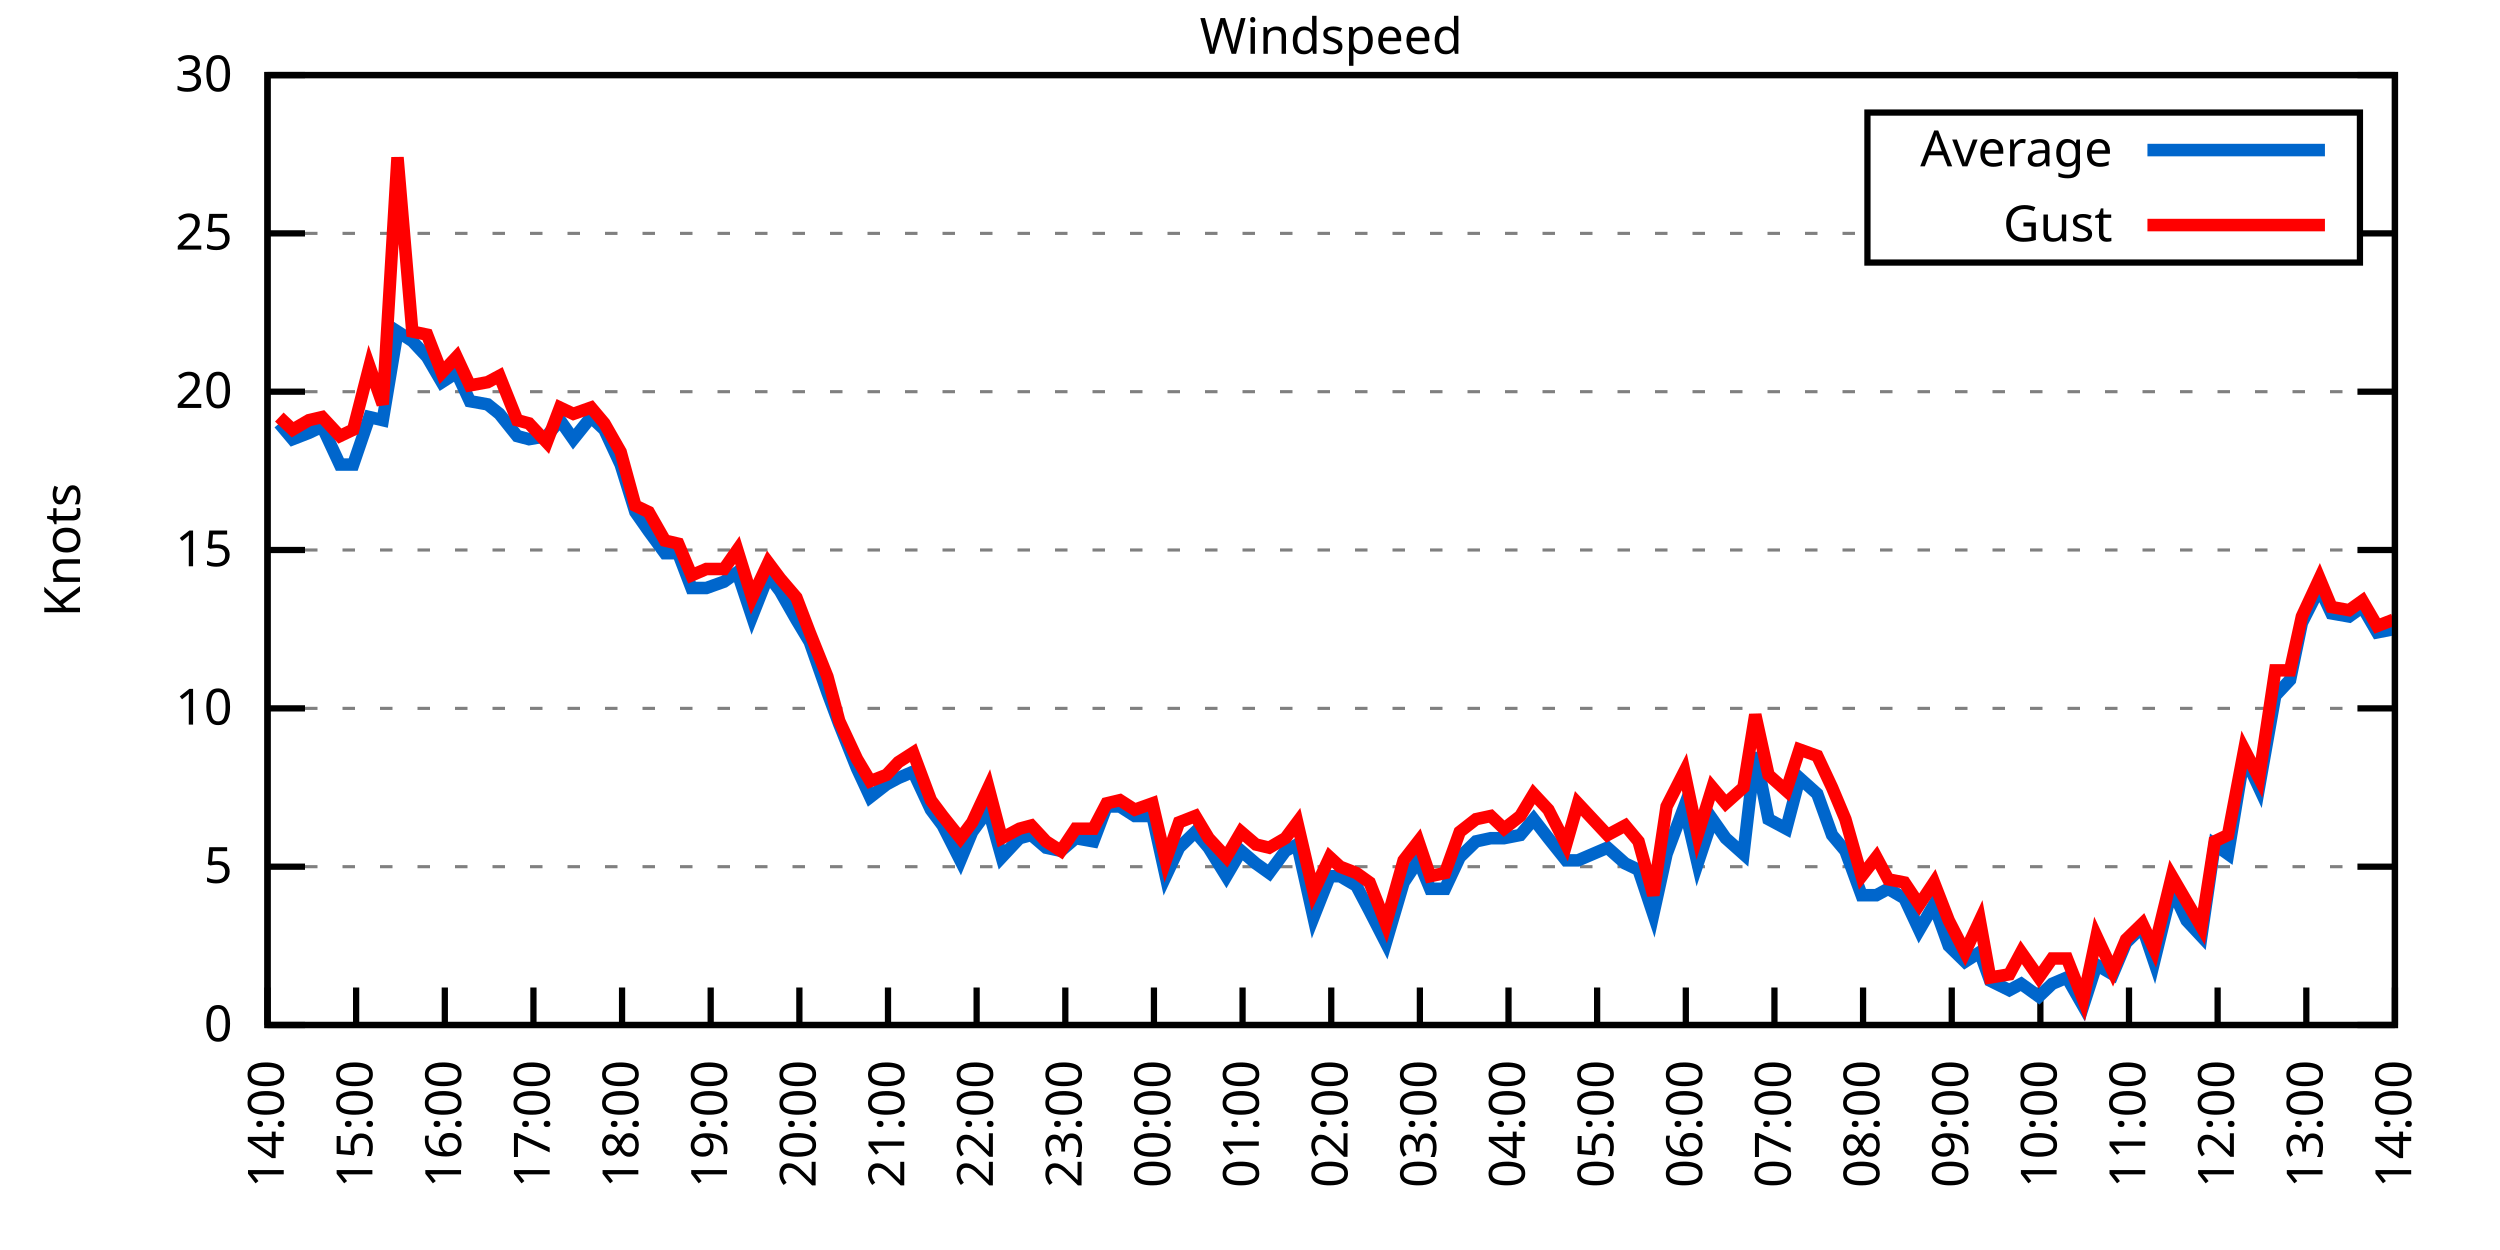
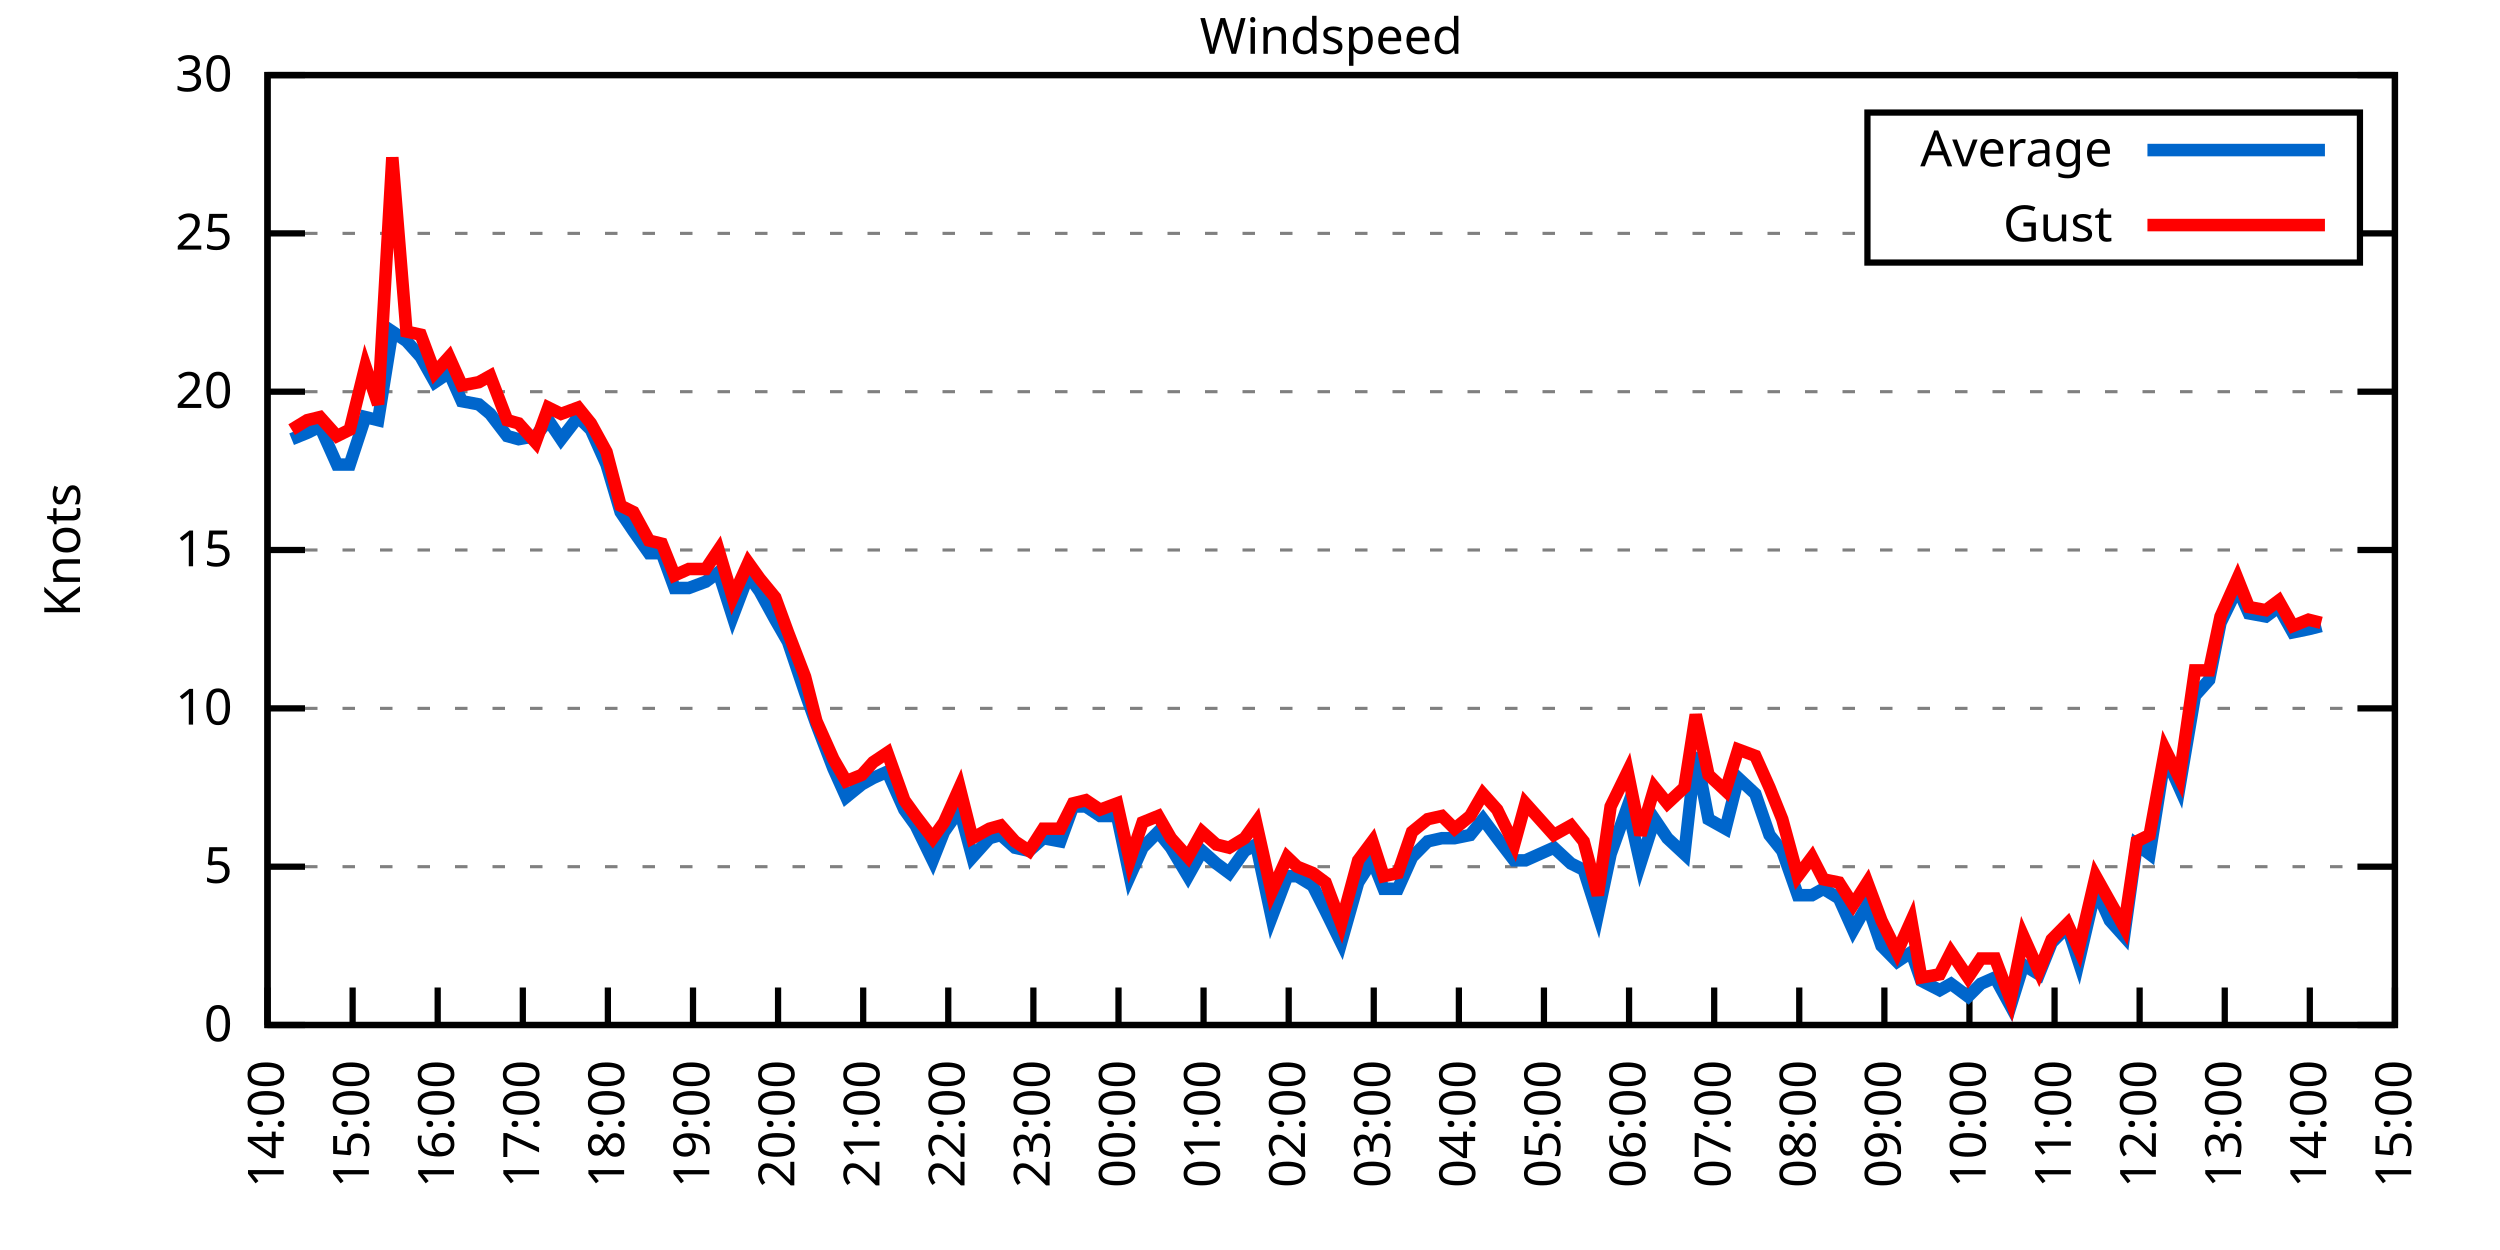
<svg xmlns="http://www.w3.org/2000/svg" xmlns:xlink="http://www.w3.org/1999/xlink" width="400" height="200" viewBox="0 0 400 200">
  <g id="gnuplot_canvas">
    <rect x="0" y="0" width="400" height="200" fill="none" />
    <defs>
      <circle id="gpDot" r="0.5" stroke-width="0.5" stroke="currentColor" />
      <path id="gpPt0" stroke-width="0.333" stroke="currentColor" d="M-1,0 h2 M0,-1 v2" />
      <path id="gpPt1" stroke-width="0.333" stroke="currentColor" d="M-1,-1 L1,1 M1,-1 L-1,1" />
      <path id="gpPt2" stroke-width="0.333" stroke="currentColor" d="M-1,0 L1,0 M0,-1 L0,1 M-1,-1 L1,1 M-1,1 L1,-1" />
      <rect id="gpPt3" stroke-width="0.333" stroke="currentColor" x="-1" y="-1" width="2" height="2" />
      <rect id="gpPt4" stroke-width="0.333" stroke="currentColor" fill="currentColor" x="-1" y="-1" width="2" height="2" />
      <circle id="gpPt5" stroke-width="0.333" stroke="currentColor" cx="0" cy="0" r="1" />
      <use xlink:href="#gpPt5" id="gpPt6" fill="currentColor" stroke="none" />
      <path id="gpPt7" stroke-width="0.333" stroke="currentColor" d="M0,-1.33 L-1.33,0.67 L1.33,0.67 z" />
      <use xlink:href="#gpPt7" id="gpPt8" fill="currentColor" stroke="none" />
      <use xlink:href="#gpPt7" id="gpPt9" stroke="currentColor" transform="rotate(180)" />
      <use xlink:href="#gpPt9" id="gpPt10" fill="currentColor" stroke="none" />
      <use xlink:href="#gpPt3" id="gpPt11" stroke="currentColor" transform="rotate(45)" />
      <use xlink:href="#gpPt11" id="gpPt12" fill="currentColor" stroke="none" />
      <path id="gpPt13" stroke-width="0.333" stroke="currentColor" d="M0,1.330 L1.265,0.411 L0.782,-1.067 L-0.782,-1.076 L-1.265,0.411 z" />
      <use xlink:href="#gpPt13" id="gpPt14" fill="currentColor" stroke="none" />
      <filter id="textbox" filterUnits="objectBoundingBox" x="0" y="0" height="1" width="1">
        <feFlood flood-color="white" flood-opacity="1" result="bgnd" />
        <feComposite in="SourceGraphic" in2="bgnd" operator="atop" />
      </filter>
      <filter id="greybox" filterUnits="objectBoundingBox" x="0" y="0" height="1" width="1">
        <feFlood flood-color="lightgrey" flood-opacity="1" result="grey" />
        <feComposite in="SourceGraphic" in2="grey" operator="atop" />
      </filter>
    </defs>
    <g fill="none" color="white" stroke="currentColor" stroke-width="1.00" stroke-linecap="butt" stroke-linejoin="miter">
</g>
    <g fill="none" color="black" stroke="currentColor" stroke-width="1.00" stroke-linecap="butt" stroke-linejoin="miter">
      <g stroke="none" shape-rendering="crispEdges">
        <polygon fill="rgb(255, 255, 255)" points="42.80,164.00 383.18,164.00 383.18,12.02 42.80,12.02 " />
      </g>
    </g>
    <g fill="none" color="black" stroke="currentColor" stroke-width="1.00" stroke-linecap="butt" stroke-linejoin="miter">
</g>
    <g fill="none" color="black" stroke="black" stroke-width="0.50" stroke-linecap="butt" stroke-linejoin="miter">
</g>
    <g fill="none" color="gray" stroke="currentColor" stroke-width="0.50" stroke-linecap="butt" stroke-linejoin="miter">
      <path stroke="gray" stroke-dasharray="2,4" class="gridline" d="M42.80,164.00 L383.19,164.00  " />
    </g>
    <g fill="none" color="gray" stroke="gray" stroke-width="1.00" stroke-linecap="butt" stroke-linejoin="miter">
</g>
    <g fill="none" color="black" stroke="currentColor" stroke-width="1.00" stroke-linecap="butt" stroke-linejoin="miter">
      <path stroke="black" d="M42.80,164.00 L48.80,164.00 M383.19,164.00 L377.19,164.00  " />
      <g transform="translate(37.20,166.60)" stroke="none" fill="black" font-family="Sans" font-size="8.00" text-anchor="end">
        <text>
          <tspan font-family="Sans"> 0</tspan>
        </text>
      </g>
    </g>
    <g fill="none" color="black" stroke="currentColor" stroke-width="1.00" stroke-linecap="butt" stroke-linejoin="miter">
</g>
    <g fill="none" color="black" stroke="black" stroke-width="0.50" stroke-linecap="butt" stroke-linejoin="miter">
</g>
    <g fill="none" color="gray" stroke="currentColor" stroke-width="0.50" stroke-linecap="butt" stroke-linejoin="miter">
      <path stroke="gray" stroke-dasharray="2,4" class="gridline" d="M42.80,138.67 L383.19,138.67  " />
    </g>
    <g fill="none" color="gray" stroke="gray" stroke-width="1.00" stroke-linecap="butt" stroke-linejoin="miter">
</g>
    <g fill="none" color="black" stroke="currentColor" stroke-width="1.00" stroke-linecap="butt" stroke-linejoin="miter">
      <path stroke="black" d="M42.80,138.67 L48.80,138.67 M383.19,138.67 L377.19,138.67  " />
      <g transform="translate(37.20,141.27)" stroke="none" fill="black" font-family="Sans" font-size="8.00" text-anchor="end">
        <text>
          <tspan font-family="Sans"> 5</tspan>
        </text>
      </g>
    </g>
    <g fill="none" color="black" stroke="currentColor" stroke-width="1.00" stroke-linecap="butt" stroke-linejoin="miter">
</g>
    <g fill="none" color="black" stroke="black" stroke-width="0.50" stroke-linecap="butt" stroke-linejoin="miter">
</g>
    <g fill="none" color="gray" stroke="currentColor" stroke-width="0.50" stroke-linecap="butt" stroke-linejoin="miter">
      <path stroke="gray" stroke-dasharray="2,4" class="gridline" d="M42.80,113.34 L383.19,113.34  " />
    </g>
    <g fill="none" color="gray" stroke="gray" stroke-width="1.00" stroke-linecap="butt" stroke-linejoin="miter">
</g>
    <g fill="none" color="black" stroke="currentColor" stroke-width="1.00" stroke-linecap="butt" stroke-linejoin="miter">
      <path stroke="black" d="M42.80,113.34 L48.80,113.34 M383.19,113.34 L377.19,113.34  " />
      <g transform="translate(37.20,115.94)" stroke="none" fill="black" font-family="Sans" font-size="8.00" text-anchor="end">
        <text>
          <tspan font-family="Sans"> 10</tspan>
        </text>
      </g>
    </g>
    <g fill="none" color="black" stroke="currentColor" stroke-width="1.00" stroke-linecap="butt" stroke-linejoin="miter">
</g>
    <g fill="none" color="black" stroke="black" stroke-width="0.50" stroke-linecap="butt" stroke-linejoin="miter">
</g>
    <g fill="none" color="gray" stroke="currentColor" stroke-width="0.50" stroke-linecap="butt" stroke-linejoin="miter">
      <path stroke="gray" stroke-dasharray="2,4" class="gridline" d="M42.80,88.00 L383.19,88.00  " />
    </g>
    <g fill="none" color="gray" stroke="gray" stroke-width="1.00" stroke-linecap="butt" stroke-linejoin="miter">
</g>
    <g fill="none" color="black" stroke="currentColor" stroke-width="1.00" stroke-linecap="butt" stroke-linejoin="miter">
      <path stroke="black" d="M42.80,88.00 L48.80,88.00 M383.19,88.00 L377.19,88.00  " />
      <g transform="translate(37.20,90.60)" stroke="none" fill="black" font-family="Sans" font-size="8.00" text-anchor="end">
        <text>
          <tspan font-family="Sans"> 15</tspan>
        </text>
      </g>
    </g>
    <g fill="none" color="black" stroke="currentColor" stroke-width="1.00" stroke-linecap="butt" stroke-linejoin="miter">
</g>
    <g fill="none" color="black" stroke="black" stroke-width="0.50" stroke-linecap="butt" stroke-linejoin="miter">
</g>
    <g fill="none" color="gray" stroke="currentColor" stroke-width="0.50" stroke-linecap="butt" stroke-linejoin="miter">
      <path stroke="gray" stroke-dasharray="2,4" class="gridline" d="M42.80,62.67 L383.19,62.67  " />
    </g>
    <g fill="none" color="gray" stroke="gray" stroke-width="1.00" stroke-linecap="butt" stroke-linejoin="miter">
</g>
    <g fill="none" color="black" stroke="currentColor" stroke-width="1.00" stroke-linecap="butt" stroke-linejoin="miter">
      <path stroke="black" d="M42.80,62.67 L48.80,62.67 M383.19,62.67 L377.19,62.67  " />
      <g transform="translate(37.20,65.27)" stroke="none" fill="black" font-family="Sans" font-size="8.00" text-anchor="end">
        <text>
          <tspan font-family="Sans"> 20</tspan>
        </text>
      </g>
    </g>
    <g fill="none" color="black" stroke="currentColor" stroke-width="1.00" stroke-linecap="butt" stroke-linejoin="miter">
</g>
    <g fill="none" color="black" stroke="black" stroke-width="0.50" stroke-linecap="butt" stroke-linejoin="miter">
</g>
    <g fill="none" color="gray" stroke="currentColor" stroke-width="0.50" stroke-linecap="butt" stroke-linejoin="miter">
      <path stroke="gray" stroke-dasharray="2,4" class="gridline" d="M42.80,37.34 L298.79,37.34 M377.59,37.34 L383.19,37.34  " />
    </g>
    <g fill="none" color="gray" stroke="gray" stroke-width="1.00" stroke-linecap="butt" stroke-linejoin="miter">
</g>
    <g fill="none" color="black" stroke="currentColor" stroke-width="1.00" stroke-linecap="butt" stroke-linejoin="miter">
      <path stroke="black" d="M42.80,37.34 L48.80,37.34 M383.19,37.34 L377.19,37.34  " />
      <g transform="translate(37.20,39.94)" stroke="none" fill="black" font-family="Sans" font-size="8.00" text-anchor="end">
        <text>
          <tspan font-family="Sans"> 25</tspan>
        </text>
      </g>
    </g>
    <g fill="none" color="black" stroke="currentColor" stroke-width="1.00" stroke-linecap="butt" stroke-linejoin="miter">
</g>
    <g fill="none" color="black" stroke="black" stroke-width="0.50" stroke-linecap="butt" stroke-linejoin="miter">
</g>
    <g fill="none" color="gray" stroke="currentColor" stroke-width="0.50" stroke-linecap="butt" stroke-linejoin="miter">
      <path stroke="gray" stroke-dasharray="2,4" class="gridline" d="M42.80,12.01 L383.19,12.01  " />
    </g>
    <g fill="none" color="gray" stroke="gray" stroke-width="1.00" stroke-linecap="butt" stroke-linejoin="miter">
</g>
    <g fill="none" color="black" stroke="currentColor" stroke-width="1.00" stroke-linecap="butt" stroke-linejoin="miter">
      <path stroke="black" d="M42.80,12.01 L48.80,12.01 M383.19,12.01 L377.19,12.01  " />
      <g transform="translate(37.20,14.61)" stroke="none" fill="black" font-family="Sans" font-size="8.00" text-anchor="end">
        <text>
          <tspan font-family="Sans"> 30</tspan>
        </text>
      </g>
    </g>
    <g fill="none" color="black" stroke="currentColor" stroke-width="1.00" stroke-linecap="butt" stroke-linejoin="miter">
      <path stroke="black" d="M42.80,164.00 L42.80,158.00  " />
      <g transform="translate(45.40,169.60) rotate(270.00)" stroke="none" fill="black" font-family="Sans" font-size="8.00" text-anchor="end">
        <text>
          <tspan font-family="Sans">14:00</tspan>
        </text>
      </g>
    </g>
    <g fill="none" color="black" stroke="currentColor" stroke-width="1.00" stroke-linecap="butt" stroke-linejoin="miter">
-       <path stroke="black" d="M56.98,164.00 L56.98,158.00  " />
-       <g transform="translate(59.58,169.60) rotate(270.00)" stroke="none" fill="black" font-family="Sans" font-size="8.00" text-anchor="end">
+       <path stroke="black" d="M56.42,164.00 L56.42,158.00  " />
+       <g transform="translate(59.02,169.60) rotate(270.00)" stroke="none" fill="black" font-family="Sans" font-size="8.00" text-anchor="end">
        <text>
          <tspan font-family="Sans">15:00</tspan>
        </text>
      </g>
    </g>
    <g fill="none" color="black" stroke="currentColor" stroke-width="1.00" stroke-linecap="butt" stroke-linejoin="miter">
-       <path stroke="black" d="M71.17,164.00 L71.17,158.00  " />
-       <g transform="translate(73.77,169.60) rotate(270.00)" stroke="none" fill="black" font-family="Sans" font-size="8.00" text-anchor="end">
+       <path stroke="black" d="M70.03,164.00 L70.03,158.00  " />
+       <g transform="translate(72.63,169.60) rotate(270.00)" stroke="none" fill="black" font-family="Sans" font-size="8.00" text-anchor="end">
        <text>
          <tspan font-family="Sans">16:00</tspan>
        </text>
      </g>
    </g>
    <g fill="none" color="black" stroke="currentColor" stroke-width="1.00" stroke-linecap="butt" stroke-linejoin="miter">
-       <path stroke="black" d="M85.35,164.00 L85.35,158.00  " />
-       <g transform="translate(87.95,169.60) rotate(270.00)" stroke="none" fill="black" font-family="Sans" font-size="8.00" text-anchor="end">
+       <path stroke="black" d="M83.65,164.00 L83.65,158.00  " />
+       <g transform="translate(86.25,169.60) rotate(270.00)" stroke="none" fill="black" font-family="Sans" font-size="8.00" text-anchor="end">
        <text>
          <tspan font-family="Sans">17:00</tspan>
        </text>
      </g>
    </g>
    <g fill="none" color="black" stroke="currentColor" stroke-width="1.00" stroke-linecap="butt" stroke-linejoin="miter">
-       <path stroke="black" d="M99.53,164.00 L99.53,158.00  " />
-       <g transform="translate(102.13,169.60) rotate(270.00)" stroke="none" fill="black" font-family="Sans" font-size="8.00" text-anchor="end">
+       <path stroke="black" d="M97.26,164.00 L97.26,158.00  " />
+       <g transform="translate(99.86,169.60) rotate(270.00)" stroke="none" fill="black" font-family="Sans" font-size="8.00" text-anchor="end">
        <text>
          <tspan font-family="Sans">18:00</tspan>
        </text>
      </g>
    </g>
    <g fill="none" color="black" stroke="currentColor" stroke-width="1.00" stroke-linecap="butt" stroke-linejoin="miter">
-       <path stroke="black" d="M113.71,164.00 L113.71,158.00  " />
-       <g transform="translate(116.31,169.60) rotate(270.00)" stroke="none" fill="black" font-family="Sans" font-size="8.00" text-anchor="end">
+       <path stroke="black" d="M110.88,164.00 L110.88,158.00  " />
+       <g transform="translate(113.48,169.60) rotate(270.00)" stroke="none" fill="black" font-family="Sans" font-size="8.00" text-anchor="end">
        <text>
          <tspan font-family="Sans">19:00</tspan>
        </text>
      </g>
    </g>
    <g fill="none" color="black" stroke="currentColor" stroke-width="1.00" stroke-linecap="butt" stroke-linejoin="miter">
-       <path stroke="black" d="M127.90,164.00 L127.90,158.00  " />
-       <g transform="translate(130.50,169.60) rotate(270.00)" stroke="none" fill="black" font-family="Sans" font-size="8.00" text-anchor="end">
+       <path stroke="black" d="M124.49,164.00 L124.49,158.00  " />
+       <g transform="translate(127.09,169.60) rotate(270.00)" stroke="none" fill="black" font-family="Sans" font-size="8.00" text-anchor="end">
        <text>
          <tspan font-family="Sans">20:00</tspan>
        </text>
      </g>
    </g>
    <g fill="none" color="black" stroke="currentColor" stroke-width="1.00" stroke-linecap="butt" stroke-linejoin="miter">
-       <path stroke="black" d="M142.08,164.00 L142.08,158.00  " />
-       <g transform="translate(144.68,169.60) rotate(270.00)" stroke="none" fill="black" font-family="Sans" font-size="8.00" text-anchor="end">
+       <path stroke="black" d="M138.11,164.00 L138.11,158.00  " />
+       <g transform="translate(140.71,169.60) rotate(270.00)" stroke="none" fill="black" font-family="Sans" font-size="8.00" text-anchor="end">
        <text>
          <tspan font-family="Sans">21:00</tspan>
        </text>
      </g>
    </g>
    <g fill="none" color="black" stroke="currentColor" stroke-width="1.00" stroke-linecap="butt" stroke-linejoin="miter">
-       <path stroke="black" d="M156.26,164.00 L156.26,158.00  " />
-       <g transform="translate(158.86,169.60) rotate(270.00)" stroke="none" fill="black" font-family="Sans" font-size="8.00" text-anchor="end">
+       <path stroke="black" d="M151.72,164.00 L151.72,158.00  " />
+       <g transform="translate(154.32,169.60) rotate(270.00)" stroke="none" fill="black" font-family="Sans" font-size="8.00" text-anchor="end">
        <text>
          <tspan font-family="Sans">22:00</tspan>
        </text>
      </g>
    </g>
    <g fill="none" color="black" stroke="currentColor" stroke-width="1.00" stroke-linecap="butt" stroke-linejoin="miter">
-       <path stroke="black" d="M170.45,164.00 L170.45,158.00  " />
-       <g transform="translate(173.05,169.60) rotate(270.00)" stroke="none" fill="black" font-family="Sans" font-size="8.00" text-anchor="end">
+       <path stroke="black" d="M165.34,164.00 L165.34,158.00  " />
+       <g transform="translate(167.94,169.60) rotate(270.00)" stroke="none" fill="black" font-family="Sans" font-size="8.00" text-anchor="end">
        <text>
          <tspan font-family="Sans">23:00</tspan>
        </text>
      </g>
    </g>
    <g fill="none" color="black" stroke="currentColor" stroke-width="1.00" stroke-linecap="butt" stroke-linejoin="miter">
-       <path stroke="black" d="M184.63,164.00 L184.63,158.00  " />
-       <g transform="translate(187.23,169.60) rotate(270.00)" stroke="none" fill="black" font-family="Sans" font-size="8.00" text-anchor="end">
+       <path stroke="black" d="M178.96,164.00 L178.96,158.00  " />
+       <g transform="translate(181.56,169.60) rotate(270.00)" stroke="none" fill="black" font-family="Sans" font-size="8.00" text-anchor="end">
        <text>
          <tspan font-family="Sans">00:00</tspan>
        </text>
      </g>
    </g>
    <g fill="none" color="black" stroke="currentColor" stroke-width="1.00" stroke-linecap="butt" stroke-linejoin="miter">
-       <path stroke="black" d="M198.81,164.00 L198.81,158.00  " />
-       <g transform="translate(201.41,169.60) rotate(270.00)" stroke="none" fill="black" font-family="Sans" font-size="8.00" text-anchor="end">
+       <path stroke="black" d="M192.57,164.00 L192.57,158.00  " />
+       <g transform="translate(195.17,169.60) rotate(270.00)" stroke="none" fill="black" font-family="Sans" font-size="8.00" text-anchor="end">
        <text>
          <tspan font-family="Sans">01:00</tspan>
        </text>
      </g>
    </g>
    <g fill="none" color="black" stroke="currentColor" stroke-width="1.00" stroke-linecap="butt" stroke-linejoin="miter">
-       <path stroke="black" d="M213.00,164.00 L213.00,158.00  " />
-       <g transform="translate(215.60,169.60) rotate(270.00)" stroke="none" fill="black" font-family="Sans" font-size="8.00" text-anchor="end">
+       <path stroke="black" d="M206.19,164.00 L206.19,158.00  " />
+       <g transform="translate(208.79,169.60) rotate(270.00)" stroke="none" fill="black" font-family="Sans" font-size="8.00" text-anchor="end">
        <text>
          <tspan font-family="Sans">02:00</tspan>
        </text>
      </g>
    </g>
    <g fill="none" color="black" stroke="currentColor" stroke-width="1.00" stroke-linecap="butt" stroke-linejoin="miter">
-       <path stroke="black" d="M227.18,164.00 L227.18,158.00  " />
-       <g transform="translate(229.78,169.60) rotate(270.00)" stroke="none" fill="black" font-family="Sans" font-size="8.00" text-anchor="end">
+       <path stroke="black" d="M219.80,164.00 L219.80,158.00  " />
+       <g transform="translate(222.40,169.60) rotate(270.00)" stroke="none" fill="black" font-family="Sans" font-size="8.00" text-anchor="end">
        <text>
          <tspan font-family="Sans">03:00</tspan>
        </text>
      </g>
    </g>
    <g fill="none" color="black" stroke="currentColor" stroke-width="1.00" stroke-linecap="butt" stroke-linejoin="miter">
-       <path stroke="black" d="M241.36,164.00 L241.36,158.00  " />
-       <g transform="translate(243.96,169.60) rotate(270.00)" stroke="none" fill="black" font-family="Sans" font-size="8.00" text-anchor="end">
+       <path stroke="black" d="M233.42,164.00 L233.42,158.00  " />
+       <g transform="translate(236.02,169.60) rotate(270.00)" stroke="none" fill="black" font-family="Sans" font-size="8.00" text-anchor="end">
        <text>
          <tspan font-family="Sans">04:00</tspan>
        </text>
      </g>
    </g>
    <g fill="none" color="black" stroke="currentColor" stroke-width="1.00" stroke-linecap="butt" stroke-linejoin="miter">
-       <path stroke="black" d="M255.54,164.00 L255.54,158.00  " />
-       <g transform="translate(258.14,169.60) rotate(270.00)" stroke="none" fill="black" font-family="Sans" font-size="8.00" text-anchor="end">
+       <path stroke="black" d="M247.03,164.00 L247.03,158.00  " />
+       <g transform="translate(249.63,169.60) rotate(270.00)" stroke="none" fill="black" font-family="Sans" font-size="8.00" text-anchor="end">
        <text>
          <tspan font-family="Sans">05:00</tspan>
        </text>
      </g>
    </g>
    <g fill="none" color="black" stroke="currentColor" stroke-width="1.00" stroke-linecap="butt" stroke-linejoin="miter">
-       <path stroke="black" d="M269.73,164.00 L269.73,158.00  " />
-       <g transform="translate(272.33,169.60) rotate(270.00)" stroke="none" fill="black" font-family="Sans" font-size="8.00" text-anchor="end">
+       <path stroke="black" d="M260.65,164.00 L260.65,158.00  " />
+       <g transform="translate(263.25,169.60) rotate(270.00)" stroke="none" fill="black" font-family="Sans" font-size="8.00" text-anchor="end">
        <text>
          <tspan font-family="Sans">06:00</tspan>
        </text>
      </g>
    </g>
    <g fill="none" color="black" stroke="currentColor" stroke-width="1.00" stroke-linecap="butt" stroke-linejoin="miter">
-       <path stroke="black" d="M283.91,164.00 L283.91,158.00  " />
-       <g transform="translate(286.51,169.60) rotate(270.00)" stroke="none" fill="black" font-family="Sans" font-size="8.00" text-anchor="end">
+       <path stroke="black" d="M274.27,164.00 L274.27,158.00  " />
+       <g transform="translate(276.87,169.60) rotate(270.00)" stroke="none" fill="black" font-family="Sans" font-size="8.00" text-anchor="end">
        <text>
          <tspan font-family="Sans">07:00</tspan>
        </text>
      </g>
    </g>
    <g fill="none" color="black" stroke="currentColor" stroke-width="1.00" stroke-linecap="butt" stroke-linejoin="miter">
-       <path stroke="black" d="M298.09,164.00 L298.09,158.00  " />
-       <g transform="translate(300.69,169.60) rotate(270.00)" stroke="none" fill="black" font-family="Sans" font-size="8.00" text-anchor="end">
+       <path stroke="black" d="M287.88,164.00 L287.88,158.00  " />
+       <g transform="translate(290.48,169.60) rotate(270.00)" stroke="none" fill="black" font-family="Sans" font-size="8.00" text-anchor="end">
        <text>
          <tspan font-family="Sans">08:00</tspan>
        </text>
      </g>
    </g>
    <g fill="none" color="black" stroke="currentColor" stroke-width="1.00" stroke-linecap="butt" stroke-linejoin="miter">
-       <path stroke="black" d="M312.28,164.00 L312.28,158.00  " />
-       <g transform="translate(314.88,169.60) rotate(270.00)" stroke="none" fill="black" font-family="Sans" font-size="8.00" text-anchor="end">
+       <path stroke="black" d="M301.50,164.00 L301.50,158.00  " />
+       <g transform="translate(304.10,169.60) rotate(270.00)" stroke="none" fill="black" font-family="Sans" font-size="8.00" text-anchor="end">
        <text>
          <tspan font-family="Sans">09:00</tspan>
        </text>
      </g>
    </g>
    <g fill="none" color="black" stroke="currentColor" stroke-width="1.00" stroke-linecap="butt" stroke-linejoin="miter">
-       <path stroke="black" d="M326.46,164.00 L326.46,158.00  " />
-       <g transform="translate(329.06,169.60) rotate(270.00)" stroke="none" fill="black" font-family="Sans" font-size="8.00" text-anchor="end">
+       <path stroke="black" d="M315.11,164.00 L315.11,158.00  " />
+       <g transform="translate(317.71,169.60) rotate(270.00)" stroke="none" fill="black" font-family="Sans" font-size="8.00" text-anchor="end">
        <text>
          <tspan font-family="Sans">10:00</tspan>
        </text>
      </g>
    </g>
    <g fill="none" color="black" stroke="currentColor" stroke-width="1.00" stroke-linecap="butt" stroke-linejoin="miter">
-       <path stroke="black" d="M340.64,164.00 L340.64,158.00  " />
-       <g transform="translate(343.24,169.60) rotate(270.00)" stroke="none" fill="black" font-family="Sans" font-size="8.00" text-anchor="end">
+       <path stroke="black" d="M328.73,164.00 L328.73,158.00  " />
+       <g transform="translate(331.33,169.60) rotate(270.00)" stroke="none" fill="black" font-family="Sans" font-size="8.00" text-anchor="end">
        <text>
          <tspan font-family="Sans">11:00</tspan>
        </text>
      </g>
    </g>
    <g fill="none" color="black" stroke="currentColor" stroke-width="1.00" stroke-linecap="butt" stroke-linejoin="miter">
-       <path stroke="black" d="M354.82,164.00 L354.82,158.00  " />
-       <g transform="translate(357.42,169.60) rotate(270.00)" stroke="none" fill="black" font-family="Sans" font-size="8.00" text-anchor="end">
+       <path stroke="black" d="M342.34,164.00 L342.34,158.00  " />
+       <g transform="translate(344.94,169.60) rotate(270.00)" stroke="none" fill="black" font-family="Sans" font-size="8.00" text-anchor="end">
        <text>
          <tspan font-family="Sans">12:00</tspan>
        </text>
      </g>
    </g>
    <g fill="none" color="black" stroke="currentColor" stroke-width="1.00" stroke-linecap="butt" stroke-linejoin="miter">
-       <path stroke="black" d="M369.01,164.00 L369.01,158.00  " />
-       <g transform="translate(371.61,169.60) rotate(270.00)" stroke="none" fill="black" font-family="Sans" font-size="8.00" text-anchor="end">
+       <path stroke="black" d="M355.96,164.00 L355.96,158.00  " />
+       <g transform="translate(358.56,169.60) rotate(270.00)" stroke="none" fill="black" font-family="Sans" font-size="8.00" text-anchor="end">
        <text>
          <tspan font-family="Sans">13:00</tspan>
+         </text>
+       </g>
+     </g>
+     <g fill="none" color="black" stroke="currentColor" stroke-width="1.00" stroke-linecap="butt" stroke-linejoin="miter">
+       <path stroke="black" d="M369.57,164.00 L369.57,158.00  " />
+       <g transform="translate(372.17,169.60) rotate(270.00)" stroke="none" fill="black" font-family="Sans" font-size="8.00" text-anchor="end">
+         <text>
+           <tspan font-family="Sans">14:00</tspan>
        </text>
      </g>
    </g>
    <g fill="none" color="black" stroke="currentColor" stroke-width="1.00" stroke-linecap="butt" stroke-linejoin="miter">
      <path stroke="black" d="M383.19,164.00 L383.19,158.00  " />
      <g transform="translate(385.79,169.60) rotate(270.00)" stroke="none" fill="black" font-family="Sans" font-size="8.00" text-anchor="end">
        <text>
-           <tspan font-family="Sans">14:00</tspan>
+           <tspan font-family="Sans">15:00</tspan>
        </text>
      </g>
    </g>
    <g fill="none" color="black" stroke="currentColor" stroke-width="1.00" stroke-linecap="butt" stroke-linejoin="miter">
</g>
    <g fill="none" color="black" stroke="currentColor" stroke-width="1.00" stroke-linecap="butt" stroke-linejoin="miter">
      <path stroke="black" d="M42.80,12.01 L42.80,164.00 L383.19,164.00 L383.19,12.01 L42.80,12.01 Z  " />
    </g>
    <g fill="none" color="black" stroke="currentColor" stroke-width="1.00" stroke-linecap="butt" stroke-linejoin="miter">
</g>
    <g fill="none" color="black" stroke="currentColor" stroke-width="1.00" stroke-linecap="butt" stroke-linejoin="miter">
      <path stroke="black" d="M298.79,42.01 L298.79,18.01 L377.59,18.01 L377.59,42.01 L298.79,42.01 Z  " />
    </g>
    <g id="Windspeed_plot_1">
      <g fill="none" color="white" stroke="black" stroke-width="2.00" stroke-linecap="butt" stroke-linejoin="miter">
</g>
      <g fill="none" color="black" stroke="currentColor" stroke-width="2.00" stroke-linecap="butt" stroke-linejoin="miter">
        <g transform="translate(337.99,26.61)" stroke="none" fill="black" font-family="Sans" font-size="8.00" text-anchor="end">
          <text>
            <tspan font-family="Sans">Average</tspan>
          </text>
        </g>
      </g>
      <g fill="none" color="black" stroke="currentColor" stroke-width="2.00" stroke-linecap="butt" stroke-linejoin="miter">
-         <path stroke="rgb(  0, 102, 204)" d="M343.59,24.01 L371.99,24.01 M44.69,67.74 L46.82,70.27 L49.42,69.26 L51.55,68.25 L54.38,74.33 L56.51,74.33   L59.11,66.73 L61.24,67.23 L63.60,53.05 L65.97,54.57 L68.33,57.10 L70.69,61.15 L73.06,59.63 L75.18,64.19   L78.02,64.70 L79.91,66.22 L82.75,69.77 L84.64,70.27 L87.48,69.77 L89.60,67.23 L91.73,70.27 L94.57,66.73   L96.70,68.75 L99.30,74.33 L101.66,81.93 L103.79,84.97 L106.39,88.51 L108.51,88.51 L110.64,94.08 L113.01,94.08   L115.84,93.07 L117.97,91.55 L120.33,98.64 L122.93,92.06 L124.82,94.59 L127.42,99.15 L129.55,102.70 L132.39,110.80   L134.28,115.87 L137.12,122.96 L139.24,127.52 L141.84,125.50 L143.74,124.48 L146.10,123.47 L148.94,129.55 L150.83,132.08   L153.66,137.66 L155.55,133.10 L158.15,129.55 L160.28,137.15 L163.12,134.11 L165.01,133.60 L167.37,135.63 L169.74,136.14   L172.10,134.11 L174.94,134.62 L177.06,129.04 L179.19,129.04 L181.56,130.56 L184.39,130.56 L186.52,140.19 L188.65,135.63   L191.25,133.10 L193.38,135.63 L196.21,140.19 L198.58,136.14 L200.94,138.16 L203.07,139.68 L205.67,136.14 L207.56,135.12   L210.16,146.77 L212.76,140.19 L214.41,140.19 L217.01,141.71 L219.14,145.76 L221.74,150.83 L224.58,141.20 L226.94,137.66   L228.83,142.21 L231.20,142.21 L233.56,137.15 L236.16,134.62 L238.52,134.11 L240.65,134.11 L243.25,133.60 L245.38,131.07   L247.74,134.11 L250.58,137.66 L252.47,137.66 L257.20,135.63 L260.04,138.16 L262.16,139.17 L264.53,146.27 L266.65,136.64   L269.49,129.04 L271.62,138.16 L273.98,131.07 L276.11,134.11 L278.95,136.64 L280.84,120.43 L282.96,131.07 L285.80,132.59   L287.93,124.48 L290.76,127.02 L293.13,133.60 L295.26,136.14 L297.86,143.23 L300.22,143.23 L302.11,142.21 L304.71,143.73   L307.08,148.80 L309.44,144.75 L311.80,151.33 L314.40,153.87 L316.77,152.35 L318.42,156.91 L321.49,158.43 L323.39,157.41   L326.22,159.44 L328.35,157.41 L330.71,156.40 L333.31,160.96 L335.44,154.37 L338.04,155.89 L340.17,150.83 L342.77,148.29   L344.66,153.87 L347.50,142.21 L349.86,147.28 L352.22,149.81 L354.35,135.12 L356.48,136.64 L359.08,120.94 L361.44,126.00   L364.04,111.31 L366.41,108.78 L368.30,99.66 L371.13,94.08 L373.03,98.14 L375.86,98.64 L377.99,97.12 L380.35,101.18   L382.95,100.67  " />
+         <path stroke="rgb(  0, 102, 204)" d="M343.59,24.01 L371.99,24.01 M46.66,70.27 L49.15,69.26 L51.20,68.25 L53.92,74.33 L55.96,74.33 L58.46,66.73   L60.50,67.23 L62.77,53.05 L65.04,54.57 L67.31,57.10 L69.58,61.15 L71.85,59.63 L73.89,64.19 L76.61,64.70   L78.43,66.22 L81.15,69.77 L82.97,70.27 L85.69,69.77 L87.73,67.23 L89.77,70.27 L92.50,66.73 L94.54,68.75   L97.04,74.33 L99.30,81.93 L101.35,84.97 L103.84,88.51 L105.89,88.51 L107.93,94.08 L110.20,94.08 L112.92,93.07   L114.96,91.55 L117.23,98.64 L119.73,92.06 L121.54,94.59 L124.04,99.15 L126.08,102.70 L128.81,110.80 L130.62,115.87   L133.34,122.96 L135.39,127.52 L137.88,125.50 L139.70,124.48 L141.97,123.47 L144.69,129.55 L146.51,132.08 L149.23,137.66   L151.04,133.10 L153.54,129.55 L155.58,137.15 L158.31,134.11 L160.12,133.60 L162.39,135.63 L164.66,136.14 L166.93,134.11   L169.65,134.62 L171.69,129.04 L173.74,129.04 L176.01,130.56 L178.73,130.56 L180.77,140.19 L182.81,135.63 L185.31,133.10   L187.35,135.63 L190.08,140.19 L192.34,136.14 L194.61,138.16 L196.66,139.68 L199.15,136.14 L200.97,135.12 L203.46,146.77   L205.96,140.19 L207.55,140.19 L210.04,141.71 L212.09,145.76 L214.58,150.83 L217.31,141.20 L219.58,137.66 L221.39,142.21   L223.66,142.21 L225.93,137.15 L228.43,134.62 L230.70,134.11 L232.74,134.11 L235.23,133.60 L237.28,131.07 L239.55,134.11   L242.27,137.66 L244.08,137.66 L248.62,135.63 L251.35,138.16 L253.39,139.17 L255.66,146.27 L257.70,136.64 L260.42,129.04   L262.47,138.16 L264.73,131.07 L266.78,134.11 L269.50,136.64 L271.32,120.43 L273.36,131.07 L276.08,132.59 L278.12,124.48   L280.85,127.02 L283.12,133.60 L285.16,136.14 L287.65,143.23 L289.92,143.23 L291.74,142.21 L294.23,143.73 L296.50,148.80   L298.77,144.75 L301.04,151.33 L303.54,153.87 L305.81,152.35 L307.40,156.91 L310.35,158.43 L312.16,157.41 L314.89,159.44   L316.93,157.41 L319.20,156.40 L321.69,160.96 L323.74,154.37 L326.23,155.89 L328.27,150.83 L330.77,148.29 L332.59,153.87   L335.31,142.21 L337.58,147.28 L339.85,149.81 L341.89,135.12 L343.93,136.64 L346.43,120.94 L348.70,126.00 L351.19,111.31   L353.46,108.78 L355.28,99.66 L358.00,94.08 L359.82,98.14 L362.54,98.64 L364.58,97.12 L366.85,101.18 L369.35,100.67   L371.39,100.16  " />
      </g>
    </g>
    <g id="Windspeed_plot_2">
      <g fill="none" color="black" stroke="currentColor" stroke-width="2.00" stroke-linecap="butt" stroke-linejoin="miter">
        <g transform="translate(337.99,38.61)" stroke="none" fill="black" font-family="Sans" font-size="8.00" text-anchor="end">
          <text>
            <tspan font-family="Sans">Gust</tspan>
          </text>
        </g>
      </g>
      <g fill="none" color="black" stroke="currentColor" stroke-width="2.00" stroke-linecap="butt" stroke-linejoin="miter">
-         <path stroke="rgb(255,   0,   0)" d="M343.59,36.01 L371.99,36.01 M44.69,66.73 L46.82,68.75 L49.42,67.23 L51.55,66.73 L54.38,69.77 L56.51,68.75   L59.11,58.62 L61.24,64.70 L63.60,25.18 L65.97,53.05 L68.33,53.55 L70.69,59.63 L73.06,57.10 L75.18,61.66   L78.02,61.15 L79.91,60.14 L82.75,67.23 L84.64,67.74 L87.48,70.78 L89.60,65.21 L91.73,66.22 L94.57,65.21   L96.70,67.74 L99.30,72.30 L101.66,80.91 L103.79,81.93 L106.39,86.49 L108.51,86.99 L110.64,92.06 L113.01,91.04   L115.84,91.04 L117.97,88.00 L120.33,95.60 L122.93,90.03 L124.82,92.56 L127.42,95.60 L129.55,101.18 L132.39,108.27   L134.28,115.36 L137.12,121.44 L139.24,124.99 L141.84,123.98 L143.74,121.95 L146.10,120.43 L148.94,128.03 L150.83,130.56   L153.66,134.11 L155.55,131.58 L158.15,126.00 L160.28,134.11 L163.12,132.59 L165.01,132.08 L167.37,134.62 L169.74,136.14   L172.10,132.59 L174.94,132.59 L177.06,128.54 L179.19,128.03 L181.56,129.55 L184.39,128.54 L186.52,137.66 L188.65,131.58   L191.25,130.56 L193.38,134.11 L196.21,137.15 L198.58,133.10 L200.94,135.12 L203.07,135.63 L205.67,134.11 L207.56,131.58   L210.16,142.72 L212.76,137.15 L214.41,138.67 L217.01,139.68 L219.14,141.20 L221.74,147.79 L224.58,137.66 L226.94,134.62   L228.83,140.19 L231.20,139.68 L233.56,133.10 L236.16,131.07 L238.52,130.56 L240.65,132.59 L243.25,130.56 L245.38,127.02   L247.74,129.55 L250.58,135.12 L252.47,128.54 L257.20,133.60 L260.04,132.08 L262.16,134.62 L264.53,143.23 L266.65,129.04   L269.49,123.47 L271.62,133.60 L273.98,126.00 L276.11,128.54 L278.95,126.00 L280.84,114.35 L282.96,123.98 L285.80,126.51   L287.93,119.92 L290.76,120.94 L293.13,126.00 L295.26,131.07 L297.86,140.19 L300.22,137.15 L302.11,140.69 L304.71,141.20   L307.08,144.75 L309.44,141.20 L311.80,147.28 L314.40,152.35 L316.77,147.28 L318.42,156.40 L321.49,155.89 L323.39,152.35   L326.22,156.40 L328.35,153.36 L330.71,153.36 L333.31,159.95 L335.44,149.81 L338.04,155.39 L340.17,150.32 L342.77,147.79   L344.66,151.84 L347.50,140.19 L349.86,144.24 L352.22,148.29 L354.35,134.62 L356.48,133.60 L359.08,119.92 L361.44,124.48   L364.04,107.26 L366.41,107.26 L368.30,98.64 L371.13,92.56 L373.03,97.12 L375.86,97.63 L377.99,96.11 L380.35,100.16   L382.95,99.15  " />
+         <path stroke="rgb(255,   0,   0)" d="M343.59,36.01 L371.99,36.01 M46.66,68.75 L49.15,67.23 L51.20,66.73 L53.92,69.77 L55.96,68.75 L58.46,58.62   L60.50,64.70 L62.77,25.18 L65.04,53.05 L67.31,53.55 L69.58,59.63 L71.85,57.10 L73.89,61.66 L76.61,61.15   L78.43,60.14 L81.15,67.23 L82.97,67.74 L85.69,70.78 L87.73,65.21 L89.77,66.22 L92.50,65.21 L94.54,67.74   L97.04,72.30 L99.30,80.91 L101.35,81.93 L103.84,86.49 L105.89,86.99 L107.93,92.06 L110.20,91.04 L112.92,91.04   L114.96,88.00 L117.23,95.60 L119.73,90.03 L121.54,92.56 L124.04,95.60 L126.08,101.18 L128.81,108.27 L130.62,115.36   L133.34,121.44 L135.39,124.99 L137.88,123.98 L139.70,121.95 L141.97,120.43 L144.69,128.03 L146.51,130.56 L149.23,134.11   L151.04,131.58 L153.54,126.00 L155.58,134.11 L158.31,132.59 L160.12,132.08 L162.39,134.62 L164.66,136.14 L166.93,132.59   L169.65,132.59 L171.69,128.54 L173.74,128.03 L176.01,129.55 L178.73,128.54 L180.77,137.66 L182.81,131.58 L185.31,130.56   L187.35,134.11 L190.08,137.15 L192.34,133.10 L194.61,135.12 L196.66,135.63 L199.15,134.11 L200.97,131.58 L203.46,142.72   L205.96,137.15 L207.55,138.67 L210.04,139.68 L212.09,141.20 L214.58,147.79 L217.31,137.66 L219.58,134.62 L221.39,140.19   L223.66,139.68 L225.93,133.10 L228.43,131.07 L230.70,130.56 L232.74,132.59 L235.23,130.56 L237.28,127.02 L239.55,129.55   L242.27,135.12 L244.08,128.54 L248.62,133.60 L251.35,132.08 L253.39,134.62 L255.66,143.23 L257.70,129.04 L260.42,123.47   L262.47,133.60 L264.73,126.00 L266.78,128.54 L269.50,126.00 L271.32,114.35 L273.36,123.98 L276.08,126.51 L278.12,119.92   L280.85,120.94 L283.12,126.00 L285.16,131.07 L287.65,140.19 L289.92,137.15 L291.74,140.69 L294.23,141.20 L296.50,144.75   L298.77,141.20 L301.04,147.28 L303.54,152.35 L305.81,147.28 L307.40,156.40 L310.35,155.89 L312.16,152.35 L314.89,156.40   L316.93,153.36 L319.20,153.36 L321.69,159.95 L323.74,149.81 L326.23,155.39 L328.27,150.32 L330.77,147.79 L332.59,151.84   L335.31,140.19 L337.58,144.24 L339.85,148.29 L341.89,134.62 L343.93,133.60 L346.43,119.92 L348.70,124.48 L351.19,107.26   L353.46,107.26 L355.28,98.64 L358.00,92.56 L359.82,97.12 L362.54,97.63 L364.58,96.11 L366.85,100.16 L369.35,99.15   L371.39,99.66  " />
      </g>
    </g>
    <g fill="none" color="black" stroke="currentColor" stroke-width="2.00" stroke-linecap="butt" stroke-linejoin="miter">
</g>
    <g fill="none" color="black" stroke="black" stroke-width="1.00" stroke-linecap="butt" stroke-linejoin="miter">
</g>
    <g fill="none" color="black" stroke="currentColor" stroke-width="1.00" stroke-linecap="butt" stroke-linejoin="miter">
      <path stroke="black" d="M42.80,12.01 L42.80,164.00 L383.19,164.00 L383.19,12.01 L42.80,12.01 Z  " />
      <g transform="translate(12.80,88.01) rotate(270.00)" stroke="none" fill="black" font-family="Sans" font-size="8.00" text-anchor="middle">
        <text>
          <tspan font-family="Sans">Knots</tspan>
        </text>
      </g>
    </g>
    <g fill="none" color="black" stroke="currentColor" stroke-width="1.00" stroke-linecap="butt" stroke-linejoin="miter">
</g>
    <g fill="none" color="black" stroke="currentColor" stroke-width="1.00" stroke-linecap="butt" stroke-linejoin="miter">
      <g transform="translate(212.99,8.61)" stroke="none" fill="black" font-family="Sans" font-size="8.00" text-anchor="middle">
        <text>
          <tspan font-family="Sans">Windspeed</tspan>
        </text>
      </g>
    </g>
    <g fill="none" color="black" stroke="currentColor" stroke-width="1.00" stroke-linecap="butt" stroke-linejoin="miter">
</g>
  </g>
</svg>
